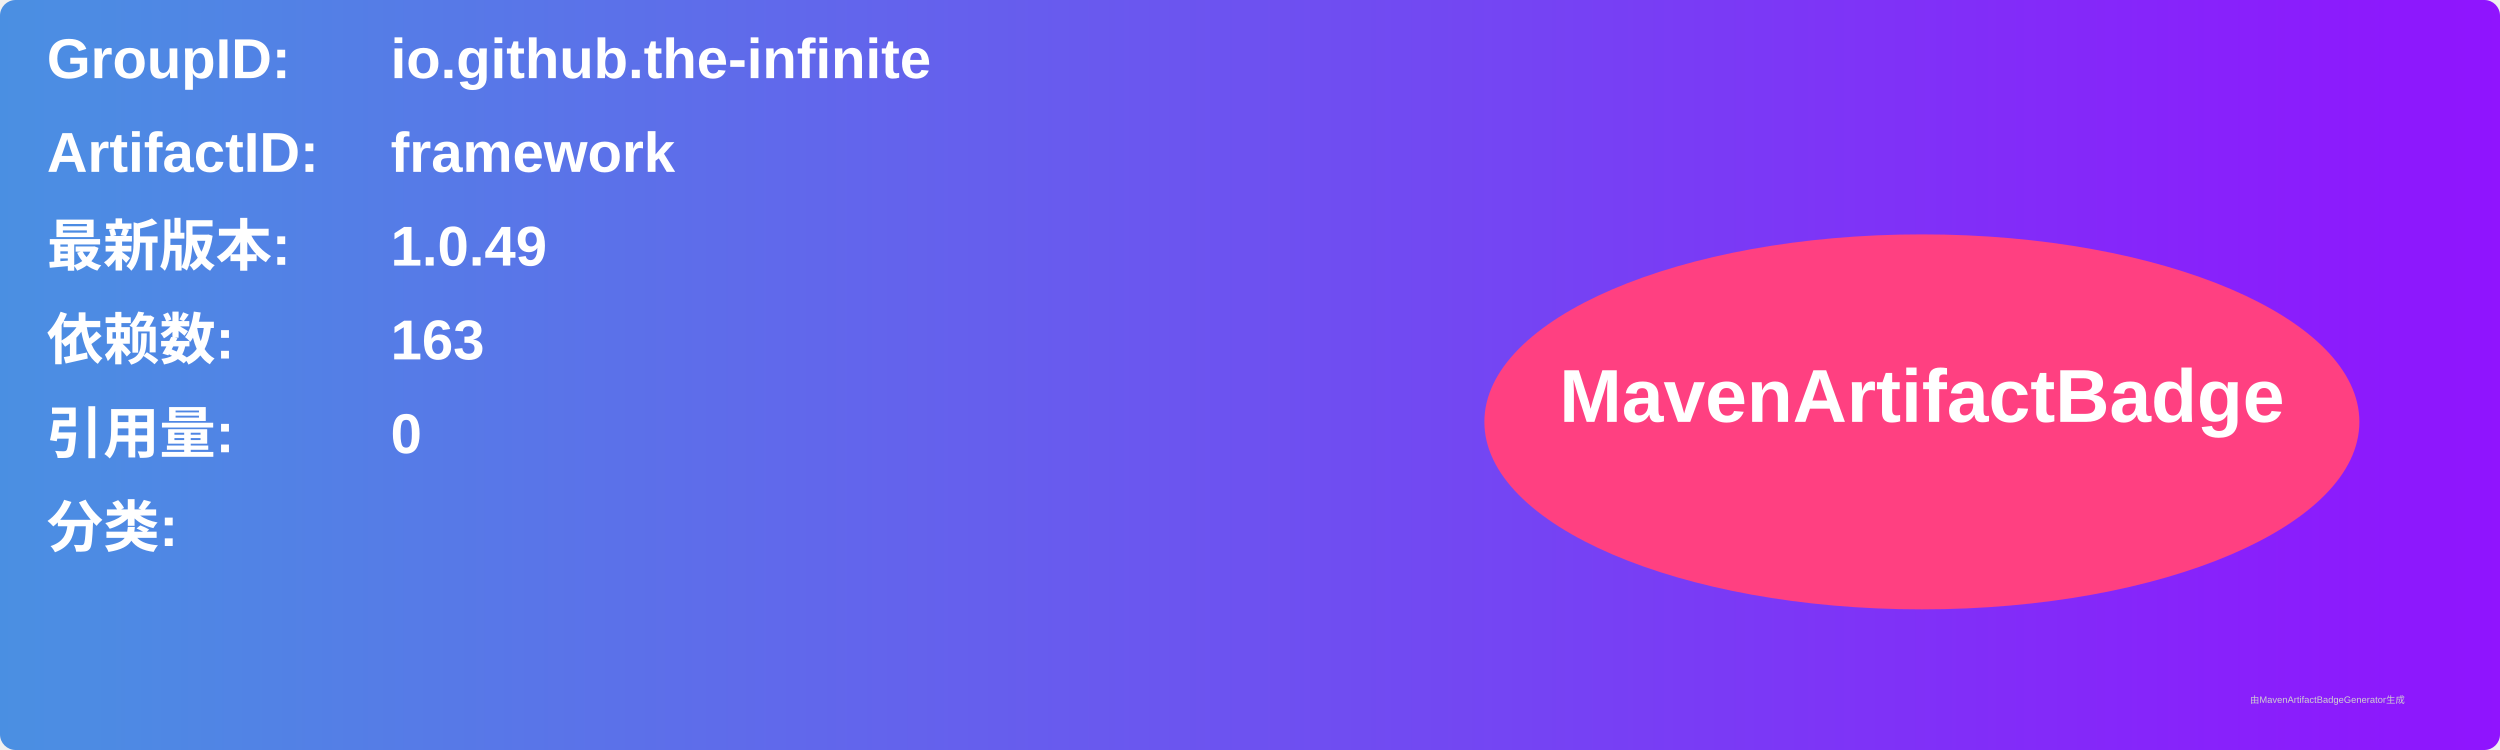
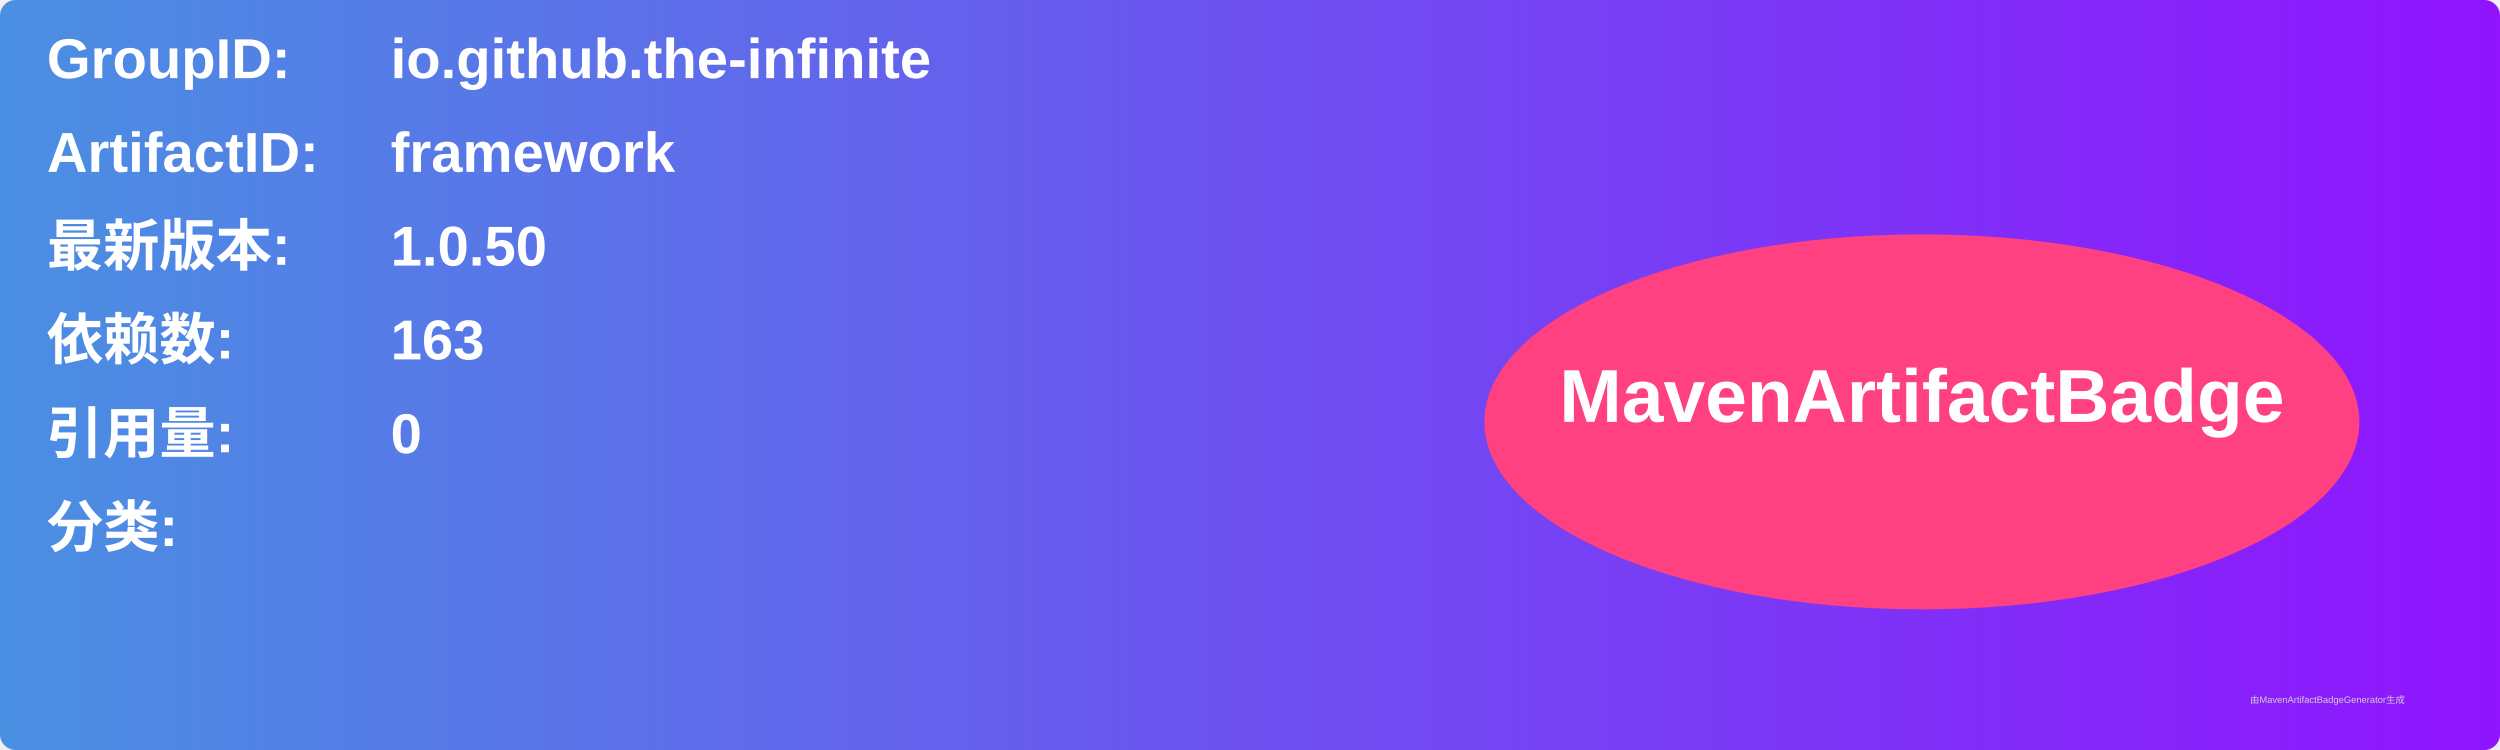
<svg xmlns="http://www.w3.org/2000/svg" width="800" height="240" viewBox="0 0 800 240">
  <linearGradient id="grad" x1="0%" y1="0%" x2="100%" y2="0%">
    <stop offset="0%" stop-color="#4a90e2" />
    <stop offset="100%" stop-color="#9013fe" />
  </linearGradient>
  <rect width="100%" height="100%" rx="5" ry="5" fill="url(#grad)" />
  <g transform="translate(15, 15)">
    <text x="0" y="10" font-family="Arial" font-size="18" fill="white" font-weight="bold" width="260">GroupID:</text>
    <text x="110" y="10" font-family="Arial" font-size="18" fill="white" font-weight="bold" width="460">io.github.the-infinite</text>
    <text x="0" y="40" font-family="Arial" font-size="18" fill="white" font-weight="bold" width="260">ArtifactID:</text>
    <text x="110" y="40" font-family="Arial" font-size="18" fill="white" font-weight="bold" width="460">framework</text>
    <text x="0" y="70" font-family="Arial" font-size="18" fill="white" font-weight="bold">最新版本:</text>
    <text x="110" y="70" font-family="Arial" font-size="18" fill="white" font-weight="bold">
-       <tspan font-weight="bold">1.0.49</tspan>
+       <tspan font-weight="bold">1.0.50</tspan>
    </text>
    <text x="0" y="100" font-family="Arial" font-size="18" fill="white" font-weight="bold">依赖数: </text>
    <text x="110" y="100" font-family="Arial" font-size="18" fill="white">
      <tspan font-weight="bold">163</tspan>
    </text>
    <text x="0" y="130" font-family="Arial" font-size="18" fill="white" font-weight="bold">引用量: </text>
    <text x="110" y="130" font-family="Arial" font-size="18" fill="white">
      <tspan font-weight="bold">0</tspan>
    </text>
    <text x="0" y="160" font-family="Arial" font-size="18" fill="white" font-weight="bold">分类:</text>
    <text x="10" y="190" font-family="Arial" font-size="10" fill="white">
      <tspan font-weight="bold" />
    </text>
    <ellipse cx="600" cy="120" rx="140" ry="60" fill="#ff4081" />
    <text x="600" y="120" text-anchor="middle" font-family="Arial" font-size="24" fill="white" font-weight="bold">MavenArtifactBadge</text>
  </g>
  <text x="720" y="225" font-family="Arial" font-size="3" fill="#d0d0d0">由MavenArtifactBadgeGenerator生成</text>
</svg>
